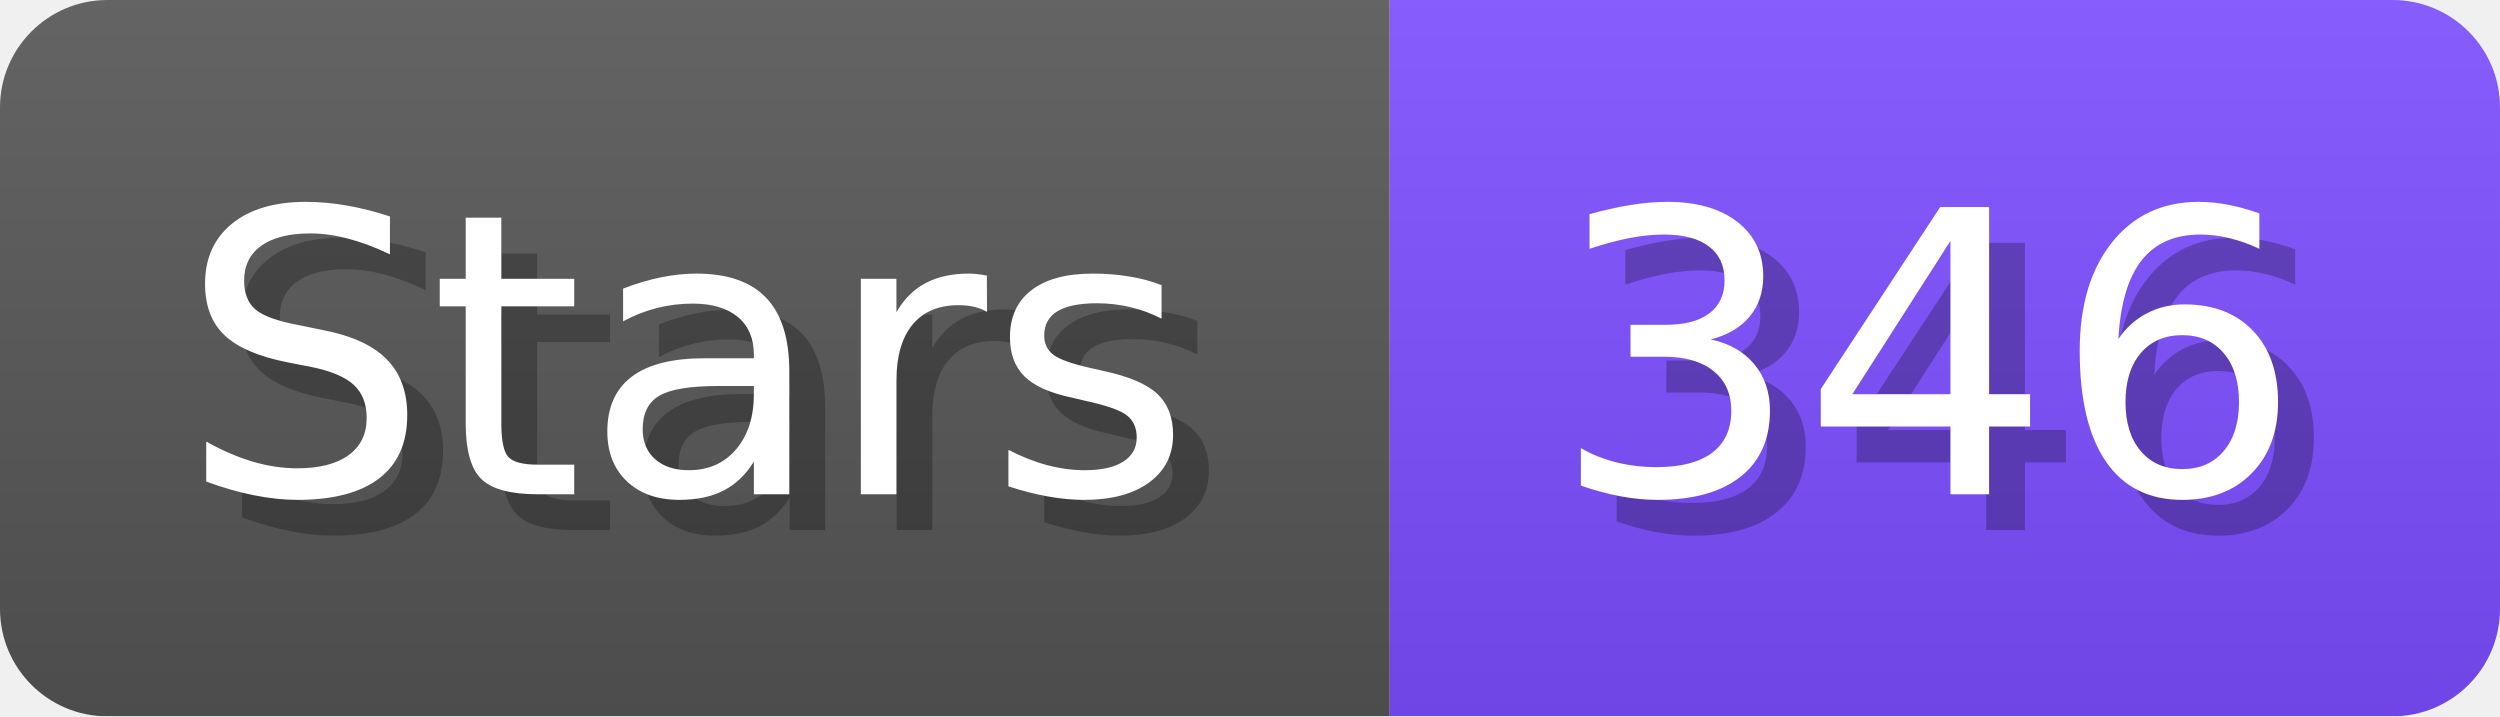
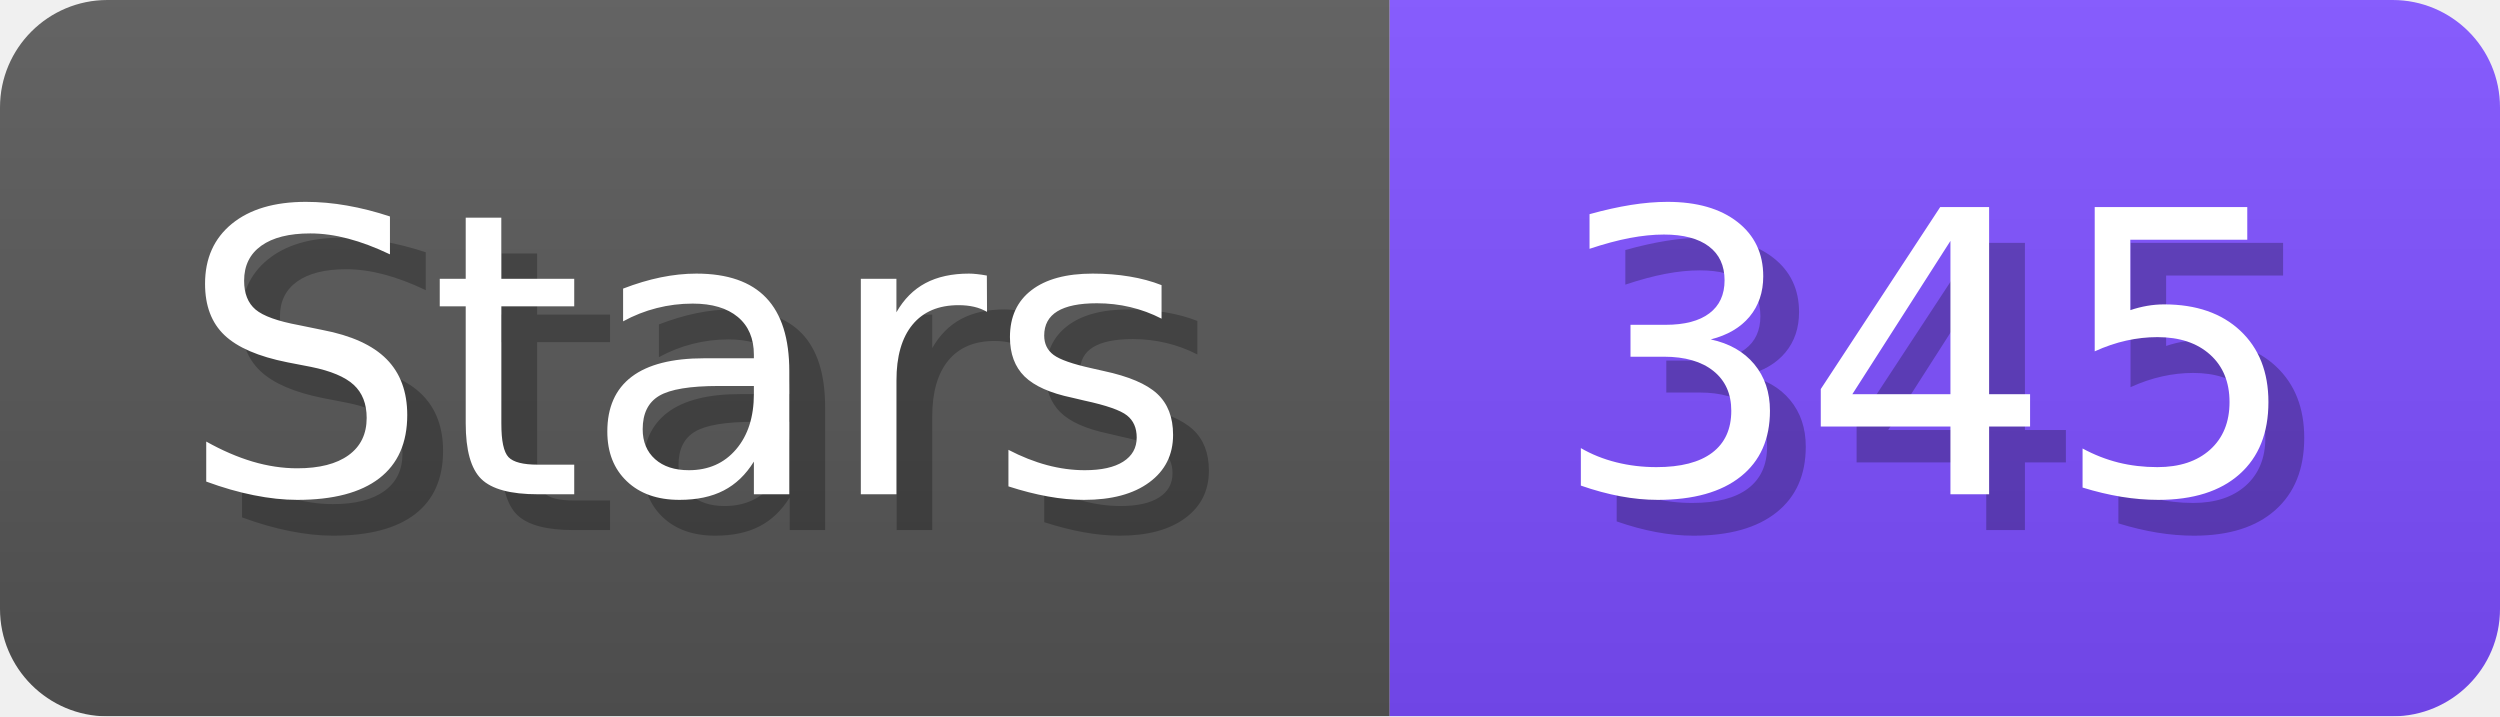
- <svg xmlns="http://www.w3.org/2000/svg" width="69.8" height="20" viewBox="0 0 698 200" role="img" aria-label="Stars: 346">
+ <svg xmlns="http://www.w3.org/2000/svg" width="69.8" height="20" viewBox="0 0 698 200" role="img" aria-label="Stars: 345">
  <linearGradient id="a" x2="0" y2="100%">
    <stop offset="0" stop-opacity=".1" stop-color="#EEE" />
    <stop offset="1" stop-opacity=".1" />
  </linearGradient>
  <mask id="m">
    <rect width="698" height="200" rx="30" fill="#FFF" />
  </mask>
  <g mask="url(#m)">
    <rect width="388" height="200" fill="#555" />
    <rect width="310" height="200" fill="#7C4DFF" x="388" />
    <rect width="698" height="200" fill="url(#a)" />
  </g>
  <g aria-hidden="true" fill="#fff" text-anchor="start" font-family="Verdana,DejaVu Sans,sans-serif" font-size="110">
    <text x="60" y="148" textLength="288" fill="#000" opacity="0.25">Stars</text>
    <text x="50" y="138" textLength="288">Stars</text>
-     <text x="443" y="148" textLength="210" fill="#000" opacity="0.25">346</text>
-     <text x="433" y="138" textLength="210">346</text>
+     <text x="443" y="148" textLength="210" fill="#000" opacity="0.25">345</text>
+     <text x="433" y="138" textLength="210">345</text>
  </g>
</svg>
